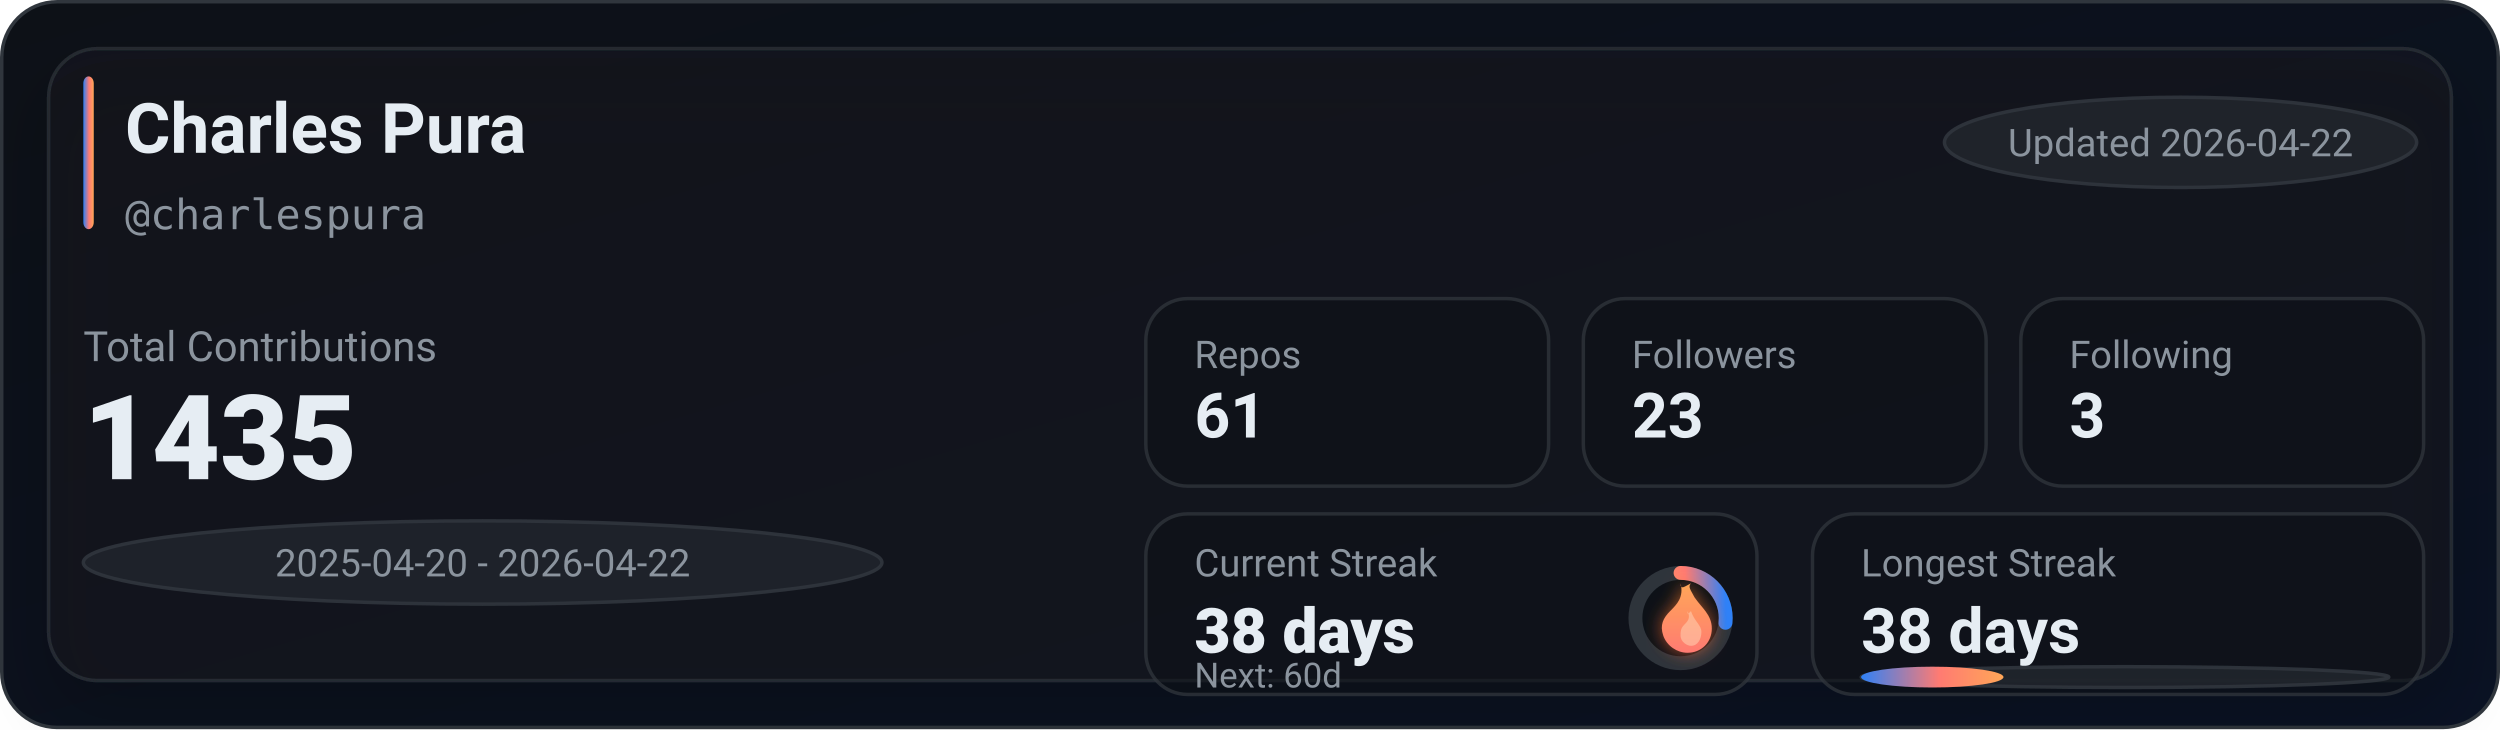
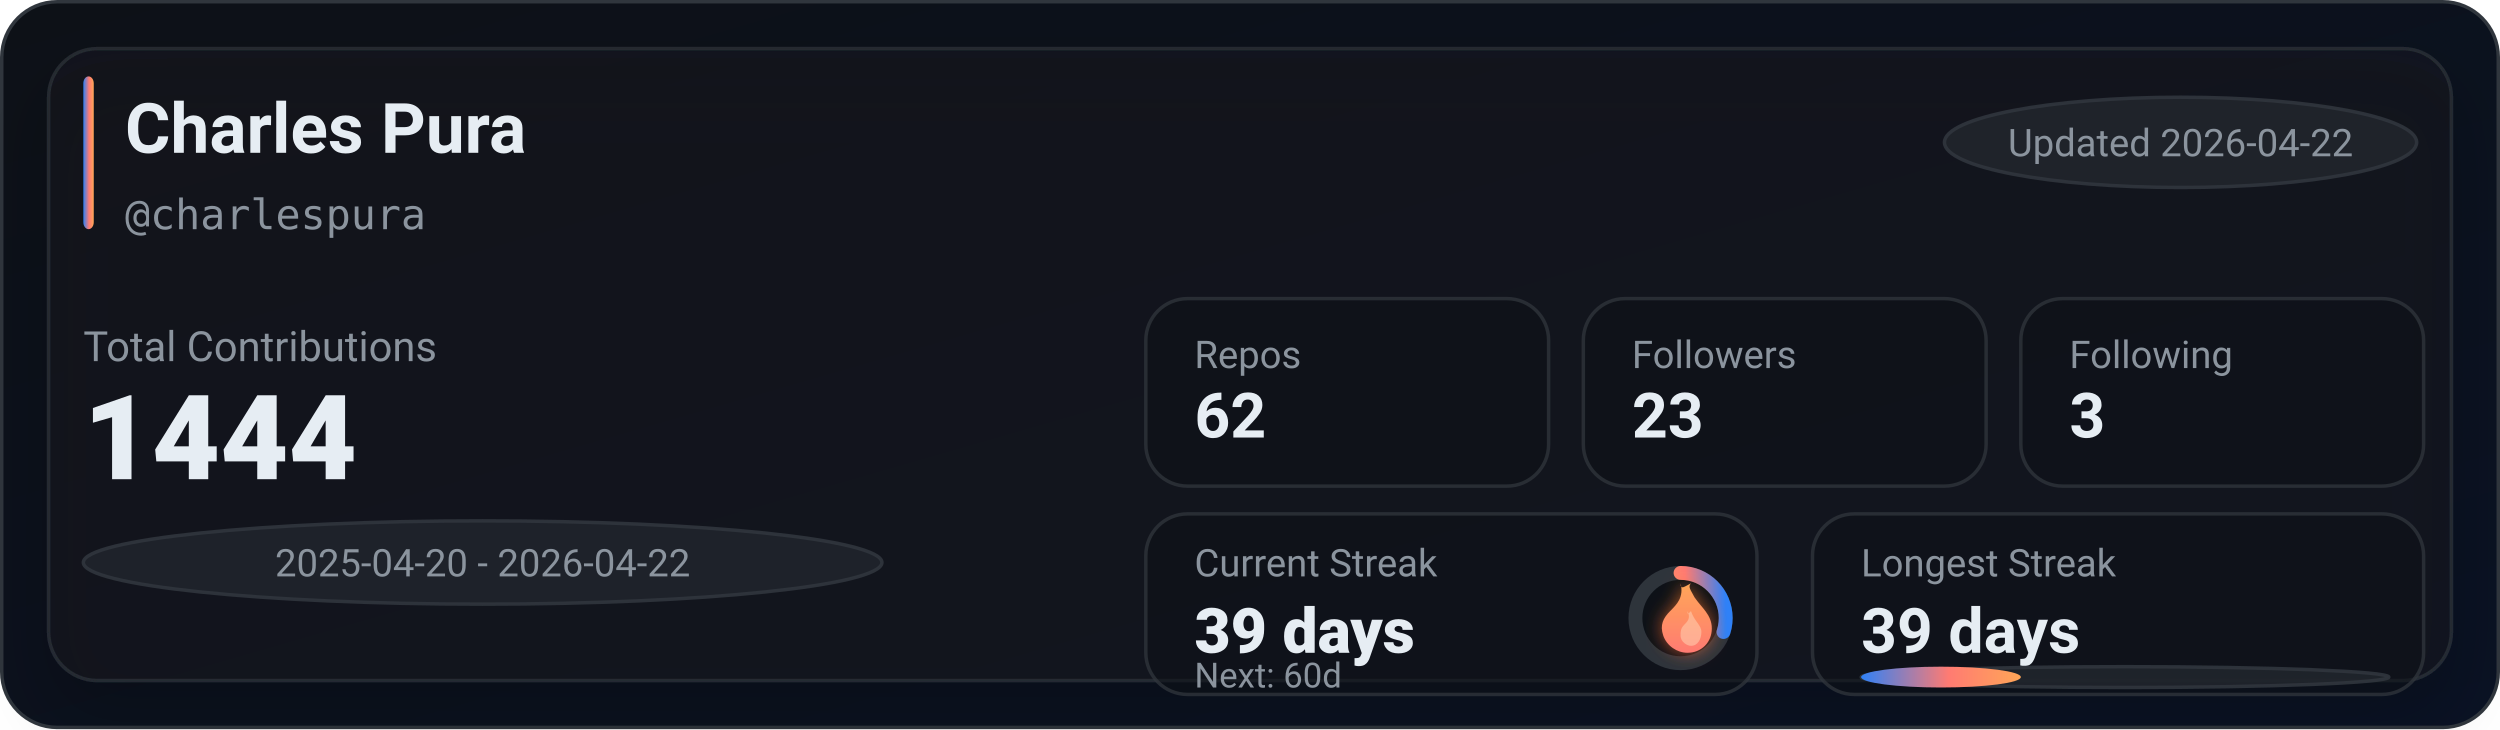
<svg xmlns="http://www.w3.org/2000/svg" width="720" height="210" viewBox="0 0 720 210" role="img" aria-label="GitHub stats for charlespura">
  <defs>
    <linearGradient id="bg" x1="0" y1="0" x2="1" y2="1">
      <stop offset="0%" stop-color="#0d1117" />
      <stop offset="100%" stop-color="#0a1224" />
    </linearGradient>
    <linearGradient id="accent" x1="0" y1="0" x2="1" y2="0">
      <stop offset="0%" stop-color="#2f81f7" />
      <stop offset="55%" stop-color="#ff7b72" />
      <stop offset="100%" stop-color="#ffa657" />
    </linearGradient>
    <linearGradient id="accentV" x1="0" y1="0" x2="0" y2="1">
      <stop offset="0%" stop-color="#ffa657" />
      <stop offset="55%" stop-color="#ff7b72" />
      <stop offset="100%" stop-color="#2f81f7" />
    </linearGradient>
    <linearGradient id="fire" x1="0" y1="0" x2="0" y2="1">
      <stop offset="0%" stop-color="#ffa657" />
      <stop offset="100%" stop-color="#ff7b72" />
    </linearGradient>
    <filter id="glow" x="-30%" y="-30%" width="160%" height="160%">
      <feGaussianBlur stdDeviation="2.5" result="blur" />
      <feColorMatrix in="blur" type="matrix" values="           1 0 0 0 0           0 0.6 0 0 0           0 0 0.2 0 0           0 0 0 0.65 0" result="colored" />
      <feMerge>
        <feMergeNode in="colored" />
        <feMergeNode in="SourceGraphic" />
      </feMerge>
    </filter>
    <filter id="softShadow" x="-30%" y="-30%" width="160%" height="160%">
      <feDropShadow dx="0" dy="10" stdDeviation="10" flood-color="#000000" flood-opacity="0.35" />
    </filter>
  </defs>
  <rect x="0.5" y="0.5" width="719" height="209" rx="16" fill="url(#bg)" stroke="#30363d" />
  <g filter="url(#softShadow)">
    <rect x="14" y="14" width="692" height="182" rx="14" fill="rgba(22,27,34,0.55)" stroke="rgba(48,54,61,0.65)" />
  </g>
  <rect x="24" y="22" width="3" height="44" rx="2" fill="url(#accent)" />
  <text x="36" y="44" fill="#e6edf3" font-family="ui-sans-serif,system-ui,-apple-system,Segoe UI,Roboto,Helvetica,Arial" font-size="20" font-weight="780">Charles Pura</text>
  <text x="36" y="66" fill="#8b949e" font-family="ui-monospace,SFMono-Regular,Menlo,Monaco,Consolas,monospace" font-size="12">@charlespura</text>
  <g transform="translate(560, 28)">
    <rect x="0" y="0" width="136" height="26" rx="999" fill="rgba(33,38,45,0.85)" stroke="rgba(48,54,61,0.9)" />
    <text x="68" y="17" text-anchor="middle" fill="#8b949e" font-family="ui-sans-serif,system-ui,-apple-system,Segoe UI,Roboto,Helvetica,Arial" font-size="11">Updated 2026-04-22</text>
  </g>
  <text x="24" y="104" fill="#8b949e" font-family="ui-sans-serif,system-ui,-apple-system,Segoe UI,Roboto,Helvetica,Arial" font-size="12">Total Contributions</text>
-   <text x="24" y="138" fill="#e6edf3" font-family="ui-sans-serif,system-ui,-apple-system,Segoe UI,Roboto,Helvetica,Arial" font-size="34" font-weight="900">1435</text>
+   <text x="24" y="138" fill="#e6edf3" font-family="ui-sans-serif,system-ui,-apple-system,Segoe UI,Roboto,Helvetica,Arial" font-size="34" font-weight="900">1444</text>
  <g transform="translate(24, 150)">
    <rect x="0" y="0" width="230" height="24" rx="999" fill="rgba(33,38,45,0.8)" stroke="rgba(48,54,61,0.9)" />
    <text x="115" y="16" text-anchor="middle" fill="#8b949e" font-family="ui-sans-serif,system-ui,-apple-system,Segoe UI,Roboto,Helvetica,Arial" font-size="11">2025-04-20 - 2026-04-22</text>
  </g>
  <g transform="translate(330, 86)">
    <rect x="0" y="0" width="116" height="54" rx="12" fill="rgba(13,17,23,0.55)" stroke="rgba(48,54,61,0.75)" />
    <rect x="126" y="0" width="116" height="54" rx="12" fill="rgba(13,17,23,0.55)" stroke="rgba(48,54,61,0.75)" />
    <rect x="252" y="0" width="116" height="54" rx="12" fill="rgba(13,17,23,0.55)" stroke="rgba(48,54,61,0.75)" />
    <text x="14" y="20" fill="#8b949e" font-family="ui-sans-serif,system-ui,-apple-system,Segoe UI,Roboto,Helvetica,Arial" font-size="11">Repos</text>
-     <text x="14" y="40" fill="#e6edf3" font-family="ui-sans-serif,system-ui,-apple-system,Segoe UI,Roboto,Helvetica,Arial" font-size="18" font-weight="780">61</text>
+     <text x="14" y="40" fill="#e6edf3" font-family="ui-sans-serif,system-ui,-apple-system,Segoe UI,Roboto,Helvetica,Arial" font-size="18" font-weight="780">62</text>
    <text x="140" y="20" fill="#8b949e" font-family="ui-sans-serif,system-ui,-apple-system,Segoe UI,Roboto,Helvetica,Arial" font-size="11">Followers</text>
    <text x="140" y="40" fill="#e6edf3" font-family="ui-sans-serif,system-ui,-apple-system,Segoe UI,Roboto,Helvetica,Arial" font-size="18" font-weight="780">23</text>
    <text x="266" y="20" fill="#8b949e" font-family="ui-sans-serif,system-ui,-apple-system,Segoe UI,Roboto,Helvetica,Arial" font-size="11">Following</text>
    <text x="266" y="40" fill="#e6edf3" font-family="ui-sans-serif,system-ui,-apple-system,Segoe UI,Roboto,Helvetica,Arial" font-size="18" font-weight="780">3</text>
  </g>
  <g transform="translate(330, 148)">
    <rect x="0" y="0" width="176" height="52" rx="12" fill="rgba(13,17,23,0.55)" stroke="rgba(48,54,61,0.75)" />
    <rect x="192" y="0" width="176" height="52" rx="12" fill="rgba(13,17,23,0.55)" stroke="rgba(48,54,61,0.75)" />
    <text x="14" y="18" fill="#8b949e" font-family="ui-sans-serif,system-ui,-apple-system,Segoe UI,Roboto,Helvetica,Arial" font-size="11">Current Streak</text>
-     <text x="14" y="40" fill="#e6edf3" font-family="ui-sans-serif,system-ui,-apple-system,Segoe UI,Roboto,Helvetica,Arial" font-size="18" font-weight="860">38 days</text>
+     <text x="14" y="40" fill="#e6edf3" font-family="ui-sans-serif,system-ui,-apple-system,Segoe UI,Roboto,Helvetica,Arial" font-size="18" font-weight="860">39 days</text>
    <g transform="translate(154, 30)">
      <circle cx="0" cy="0" r="13" fill="rgba(13,17,23,0.85)" stroke="rgba(48,54,61,0.95)" stroke-width="4" />
-       <circle cx="0" cy="0" r="13" fill="none" stroke="url(#accentV)" stroke-width="4" stroke-linecap="round" stroke-dasharray="21.78 59.9" transform="rotate(-90)" />
+       <circle cx="0" cy="0" r="13" fill="none" stroke="url(#accentV)" stroke-width="4" stroke-linecap="round" stroke-dasharray="24.5 57.18" transform="rotate(-90)" />
      <g transform="translate(-10, -12)" filter="url(#glow)">
        <path d="M10 2c1 4-1 6-3 8-2 2-3 4-2 7 1 3 4 5 7 5 4 0 7-3 7-7 0-4-3-6-5-9-1-2-2-3-1-4-2 1-3 2-3 0z" fill="url(#fire)" />
        <path d="M12 10c1 2 0 3-1 4-1 1-1 2-1 3 0 2 2 3 3 3 2 0 3-2 3-4 0-2-2-3-3-6-1 1-1 1-1 0z" fill="#ffd1b3" opacity="0.55" />
      </g>
    </g>
    <text x="14" y="50" fill="#8b949e" font-family="ui-sans-serif,system-ui,-apple-system,Segoe UI,Roboto,Helvetica,Arial" font-size="10">Next: 60d</text>
    <text x="206" y="18" fill="#8b949e" font-family="ui-sans-serif,system-ui,-apple-system,Segoe UI,Roboto,Helvetica,Arial" font-size="11">Longest Streak</text>
-     <text x="206" y="40" fill="#e6edf3" font-family="ui-sans-serif,system-ui,-apple-system,Segoe UI,Roboto,Helvetica,Arial" font-size="18" font-weight="780">38 days</text>
+     <text x="206" y="40" fill="#e6edf3" font-family="ui-sans-serif,system-ui,-apple-system,Segoe UI,Roboto,Helvetica,Arial" font-size="18" font-weight="780">39 days</text>
    <rect x="206" y="44" width="152" height="6" rx="999" fill="rgba(33,38,45,0.85)" stroke="rgba(48,54,61,0.9)" />
-     <rect x="206" y="44" width="41" height="6" rx="999" fill="url(#accent)" />
+     <rect x="206" y="44" width="46" height="6" rx="999" fill="url(#accent)" />
  </g>
</svg>
